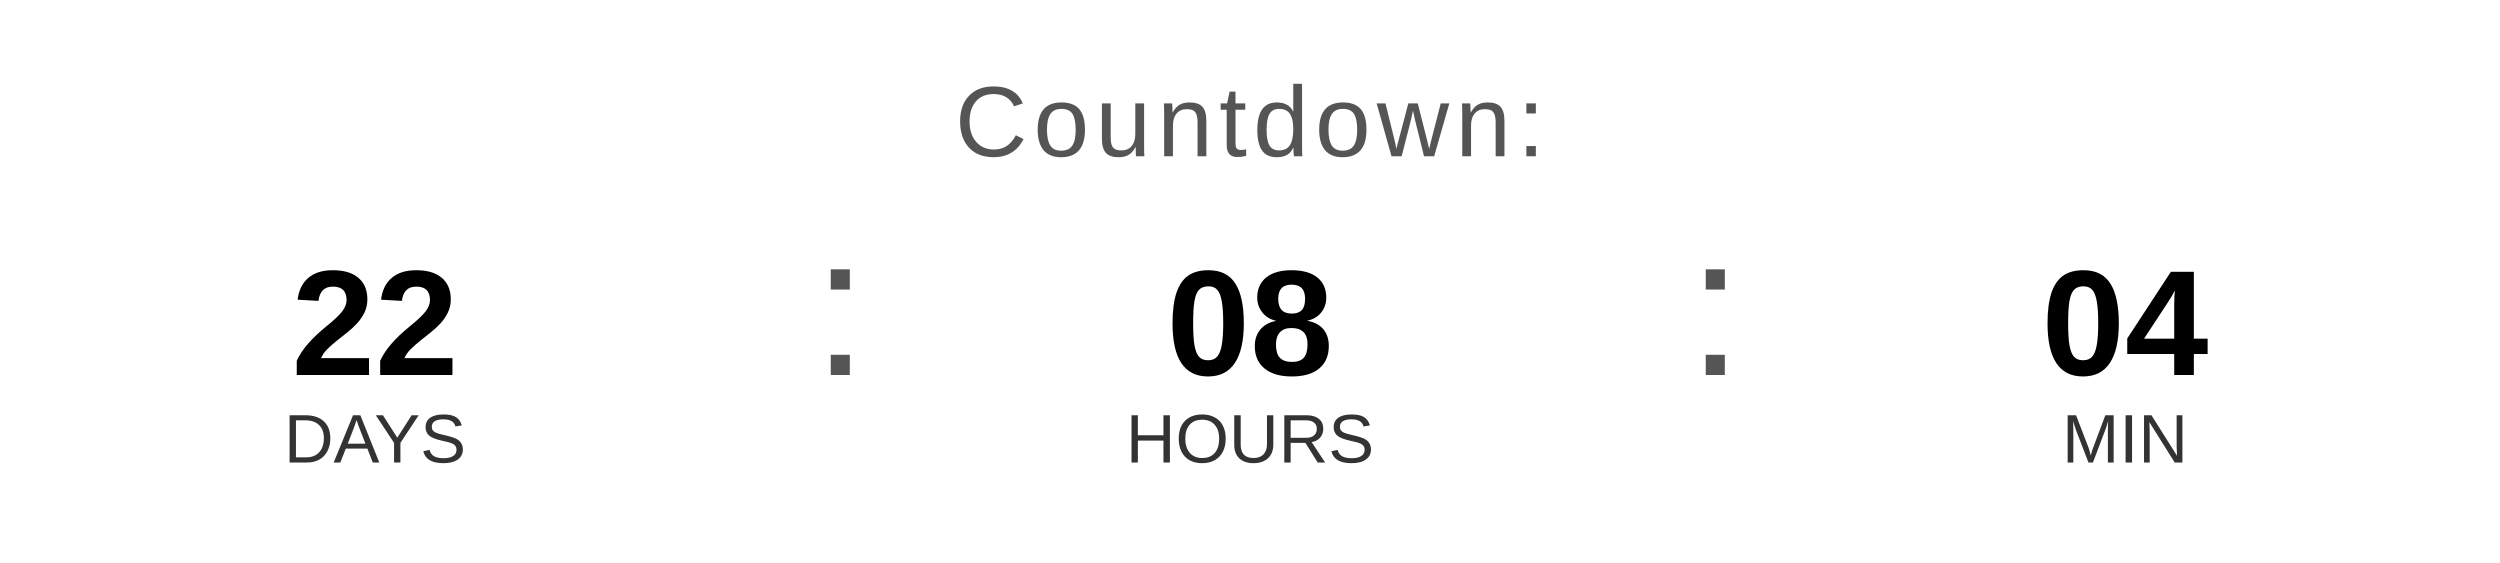
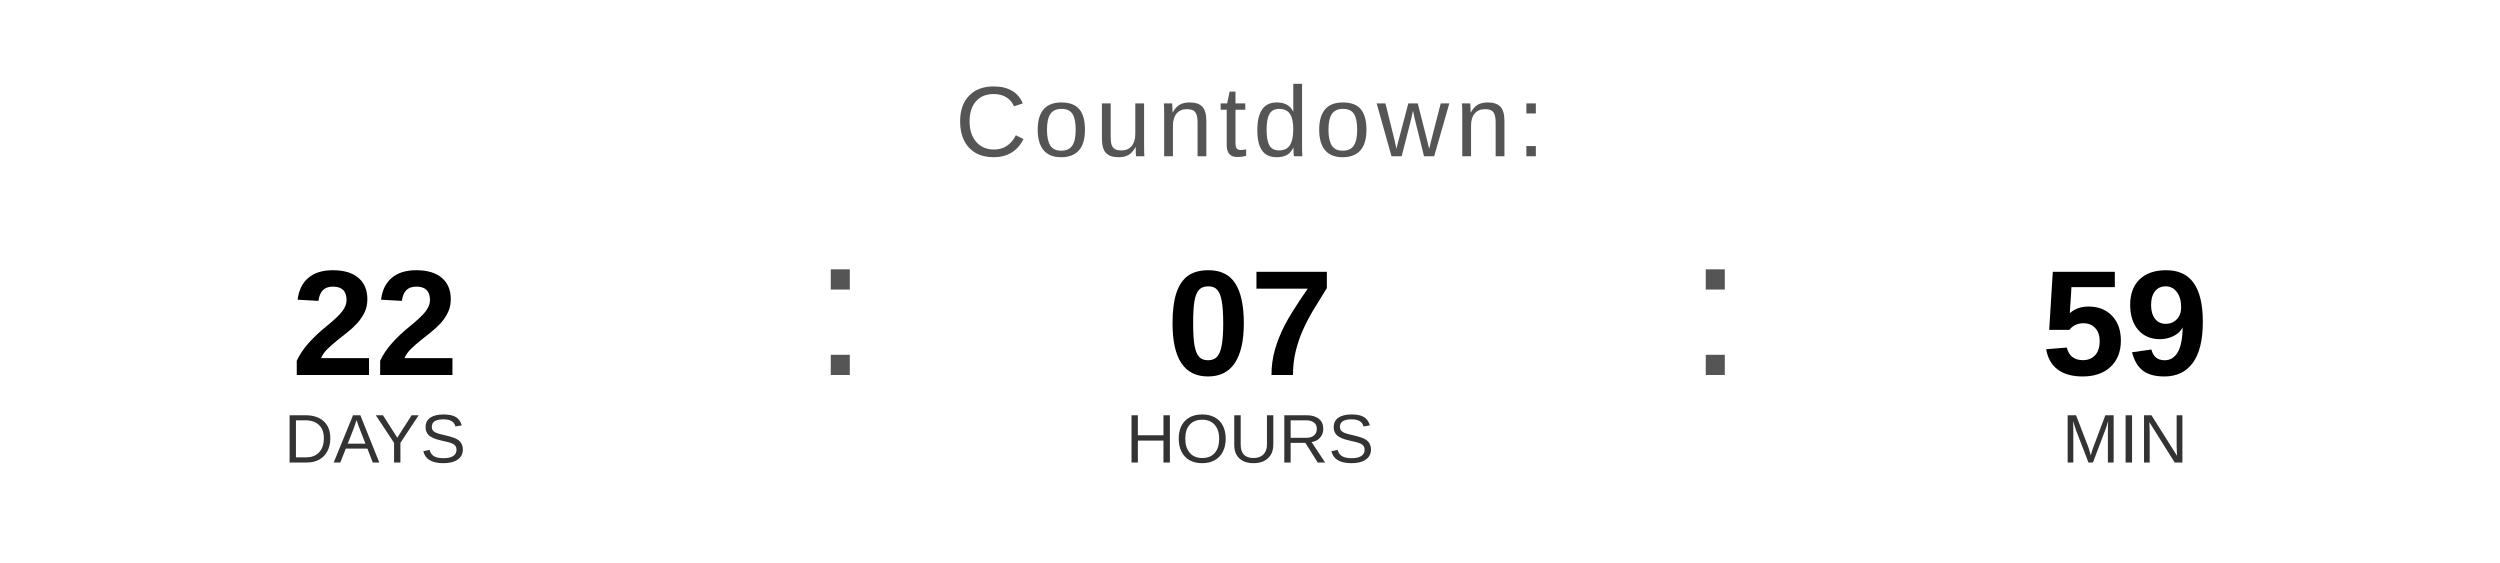
<svg xmlns="http://www.w3.org/2000/svg" width="400" height="90" viewBox="0 0 400 90">
  <text x="200" y="25" font-family="Arial, Helvetica, sans-serif" font-size="16" fill="#555555" text-anchor="middle" letter-spacing="1">
    Countdown:
  </text>
  <text x="60" y="60" font-family="Arial, Helvetica, sans-serif" font-size="24" font-weight="bold" fill="#000000" text-anchor="middle">22</text>
  <text x="60" y="74" font-family="Arial, Helvetica, sans-serif" font-size="11" fill="#333333" text-anchor="middle">DAYS</text>
  <text x="130" y="60" font-family="Arial, sans-serif" font-size="32" fill="#555555">:</text>
-   <text x="200" y="60" font-family="Arial, Helvetica, sans-serif" font-size="24" font-weight="bold" fill="#000000" text-anchor="middle">08</text>
+   <text x="200" y="60" font-family="Arial, Helvetica, sans-serif" font-size="24" font-weight="bold" fill="#000000" text-anchor="middle">07</text>
  <text x="200" y="74" font-family="Arial, Helvetica, sans-serif" font-size="11" fill="#333333" text-anchor="middle">HOURS</text>
  <text x="270" y="60" font-family="Arial, sans-serif" font-size="32" fill="#555555">:</text>
-   <text x="340" y="60" font-family="Arial, Helvetica, sans-serif" font-size="24" font-weight="bold" fill="#000000" text-anchor="middle">04</text>
+   <text x="340" y="60" font-family="Arial, Helvetica, sans-serif" font-size="24" font-weight="bold" fill="#000000" text-anchor="middle">59</text>
  <text x="340" y="74" font-family="Arial, Helvetica, sans-serif" font-size="11" fill="#333333" text-anchor="middle">MIN</text>
</svg>
